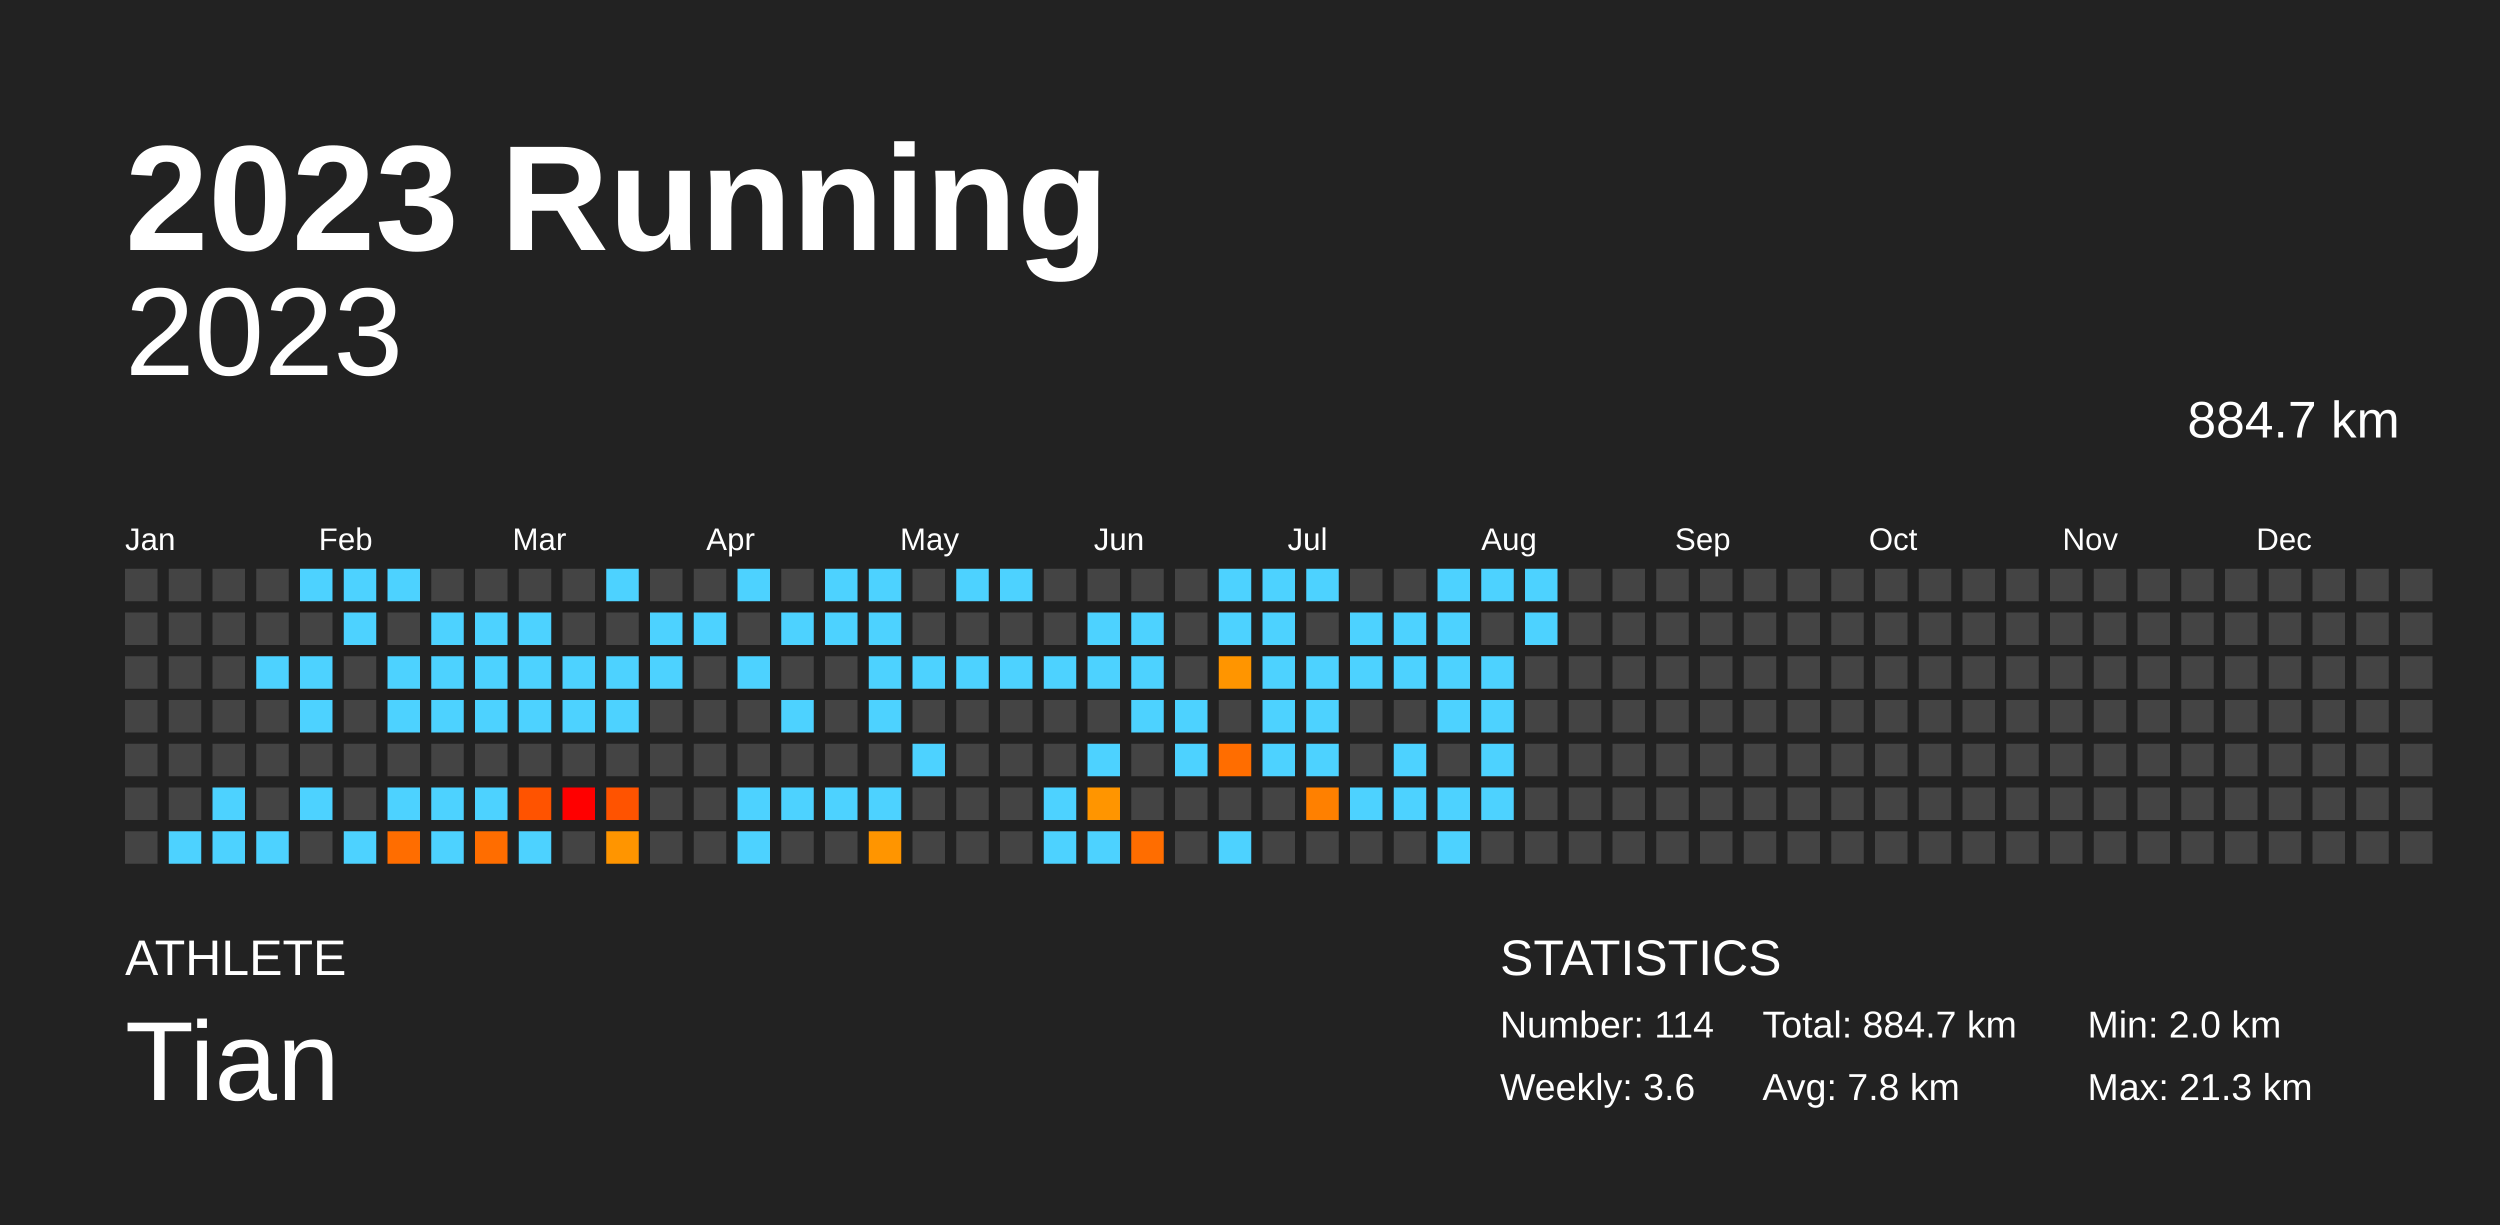
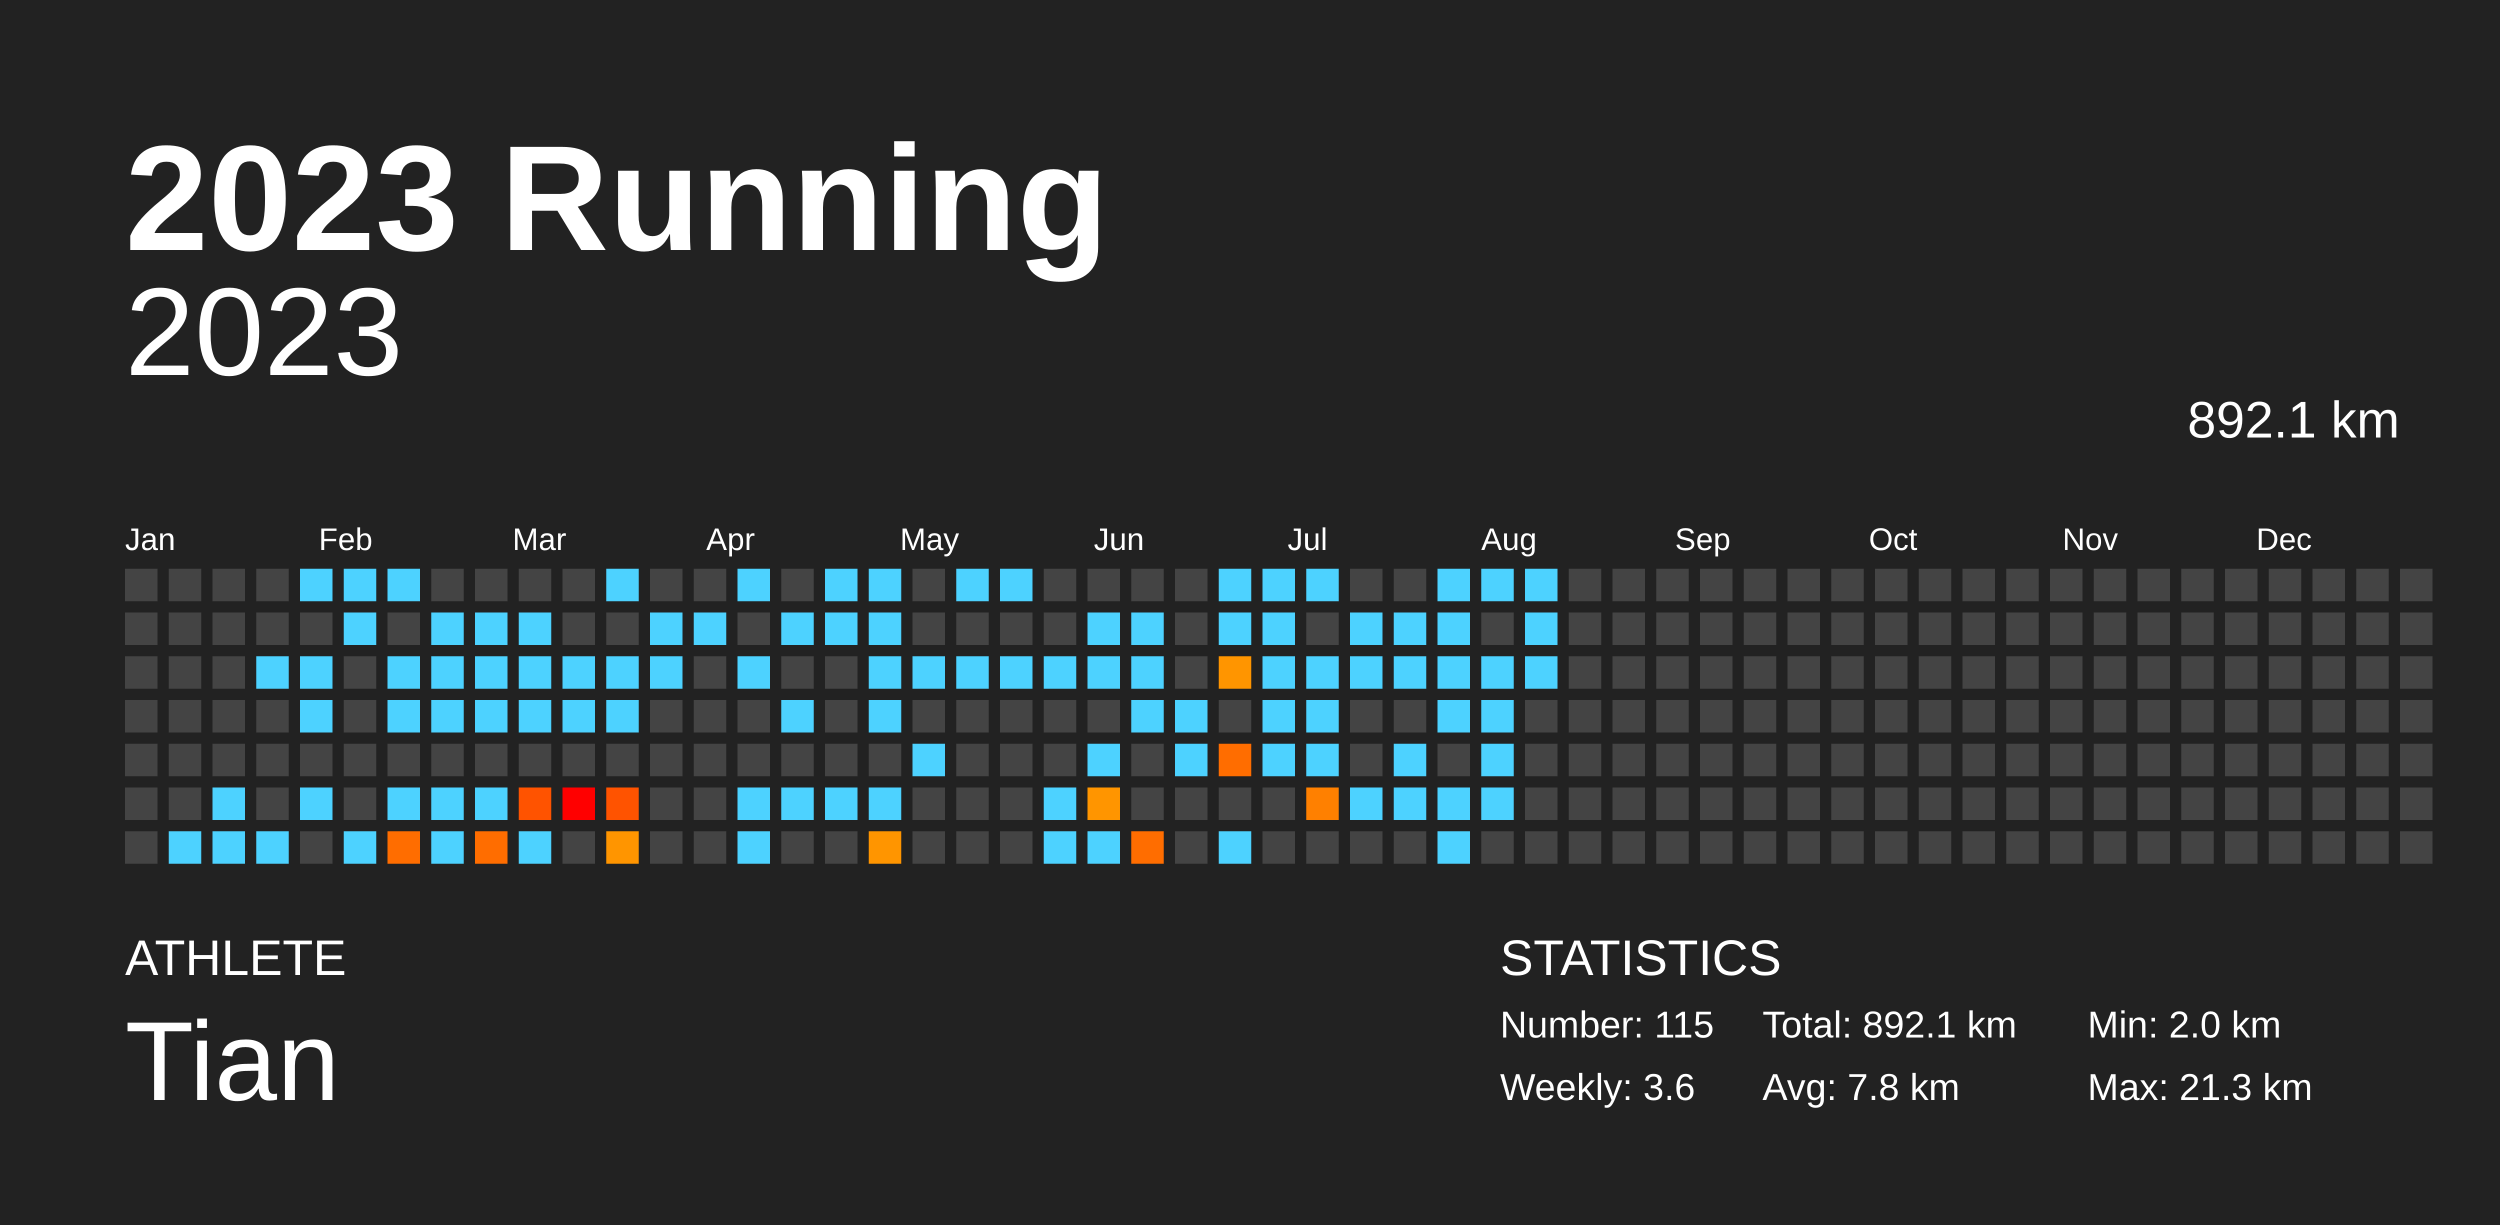
<svg xmlns="http://www.w3.org/2000/svg" baseProfile="full" height="98mm" version="1.1" viewBox="0,0,200,98" width="200mm">
  <defs />
  <rect fill="#222222" height="98" width="200" x="0" y="0" />
  <text fill="#FFFFFF" style="font-size:12px; font-family:Arial; font-weight:bold;" x="10" y="20">2023 Running</text>
  <text fill="#FFFFFF" style="font-size:4px; font-family:Arial" x="10" y="78">ATHLETE</text>
  <text fill="#FFFFFF" style="font-size:9px; font-family:Arial" x="10" y="88">Tian</text>
  <text fill="#FFFFFF" style="font-size:4px; font-family:Arial" x="120" y="78">STATISTICS</text>
-   <text fill="#FFFFFF" style="font-size:3px; font-family:Arial" x="120" y="83">Number: 114</text>
+   <text fill="#FFFFFF" style="font-size:3px; font-family:Arial" x="120" y="83">Number: 115</text>
  <text fill="#FFFFFF" style="font-size:3px; font-family:Arial" x="120" y="88">Weekly: 3.6</text>
-   <text fill="#FFFFFF" style="font-size:3px; font-family:Arial" x="141" y="83">Total: 884.7 km</text>
+   <text fill="#FFFFFF" style="font-size:3px; font-family:Arial" x="141" y="83">Total: 892.1 km</text>
  <text fill="#FFFFFF" style="font-size:3px; font-family:Arial" x="141" y="88">Avg: 7.8 km</text>
  <text fill="#FFFFFF" style="font-size:3px; font-family:Arial" x="167" y="83">Min: 2.0 km</text>
  <text fill="#FFFFFF" style="font-size:3px; font-family:Arial" x="167" y="88">Max: 21.3 km</text>
  <text alignment-baseline="hanging" fill="#FFFFFF" style="font-size:10.0px; font-family:Arial;" x="10" y="30">2023</text>
-   <text alignment-baseline="hanging" fill="#FFFFFF" style="font-size:4.125px; font-family:Arial;" x="175" y="35">884.7 km</text>
+   <text alignment-baseline="hanging" fill="#FFFFFF" style="font-size:4.125px; font-family:Arial;" x="175" y="35">892.1 km</text>
  <text fill="#FFFFFF" style="font-size:2.5px; font-family:Arial" x="10.0" y="44">Jan</text>
  <text fill="#FFFFFF" style="font-size:2.5px; font-family:Arial" x="25.5" y="44">Feb</text>
  <text fill="#FFFFFF" style="font-size:2.5px; font-family:Arial" x="41.0" y="44">Mar</text>
  <text fill="#FFFFFF" style="font-size:2.5px; font-family:Arial" x="56.5" y="44">Apr</text>
  <text fill="#FFFFFF" style="font-size:2.5px; font-family:Arial" x="72.0" y="44">May</text>
  <text fill="#FFFFFF" style="font-size:2.5px; font-family:Arial" x="87.5" y="44">Jun</text>
  <text fill="#FFFFFF" style="font-size:2.5px; font-family:Arial" x="103.0" y="44">Jul</text>
  <text fill="#FFFFFF" style="font-size:2.5px; font-family:Arial" x="118.5" y="44">Aug</text>
  <text fill="#FFFFFF" style="font-size:2.5px; font-family:Arial" x="134.0" y="44">Sep</text>
  <text fill="#FFFFFF" style="font-size:2.5px; font-family:Arial" x="149.5" y="44">Oct</text>
  <text fill="#FFFFFF" style="font-size:2.5px; font-family:Arial" x="165.0" y="44">Nov</text>
  <text fill="#FFFFFF" style="font-size:2.5px; font-family:Arial" x="180.5" y="44">Dec</text>
  <rect fill="#444444" height="2.6" width="2.6" x="10.0" y="45.5" />
  <rect fill="#444444" height="2.6" width="2.6" x="10.0" y="49.0" />
  <rect fill="#444444" height="2.6" width="2.6" x="10.0" y="52.5" />
  <rect fill="#444444" height="2.6" width="2.6" x="10.0" y="56.0" />
  <rect fill="#444444" height="2.6" width="2.6" x="10.0" y="59.5" />
  <rect fill="#444444" height="2.6" width="2.6" x="10.0" y="63.0" />
  <rect fill="#444444" height="2.6" width="2.6" x="10.0" y="66.5" />
  <rect fill="#444444" height="2.6" width="2.6" x="13.5" y="45.5" />
  <rect fill="#444444" height="2.6" width="2.6" x="13.5" y="49.0" />
  <rect fill="#444444" height="2.6" width="2.6" x="13.5" y="52.5" />
  <rect fill="#444444" height="2.6" width="2.6" x="13.5" y="56.0" />
  <rect fill="#444444" height="2.6" width="2.6" x="13.5" y="59.5" />
  <rect fill="#444444" height="2.6" width="2.6" x="13.5" y="63.0" />
  <rect fill="#4dd2ff" height="2.6" width="2.6" x="13.5" y="66.5" />
  <rect fill="#444444" height="2.6" width="2.6" x="17.0" y="45.5" />
  <rect fill="#444444" height="2.6" width="2.6" x="17.0" y="49.0" />
  <rect fill="#444444" height="2.6" width="2.6" x="17.0" y="52.5" />
  <rect fill="#444444" height="2.6" width="2.6" x="17.0" y="56.0" />
  <rect fill="#444444" height="2.6" width="2.6" x="17.0" y="59.5" />
  <rect fill="#4dd2ff" height="2.6" width="2.6" x="17.0" y="63.0" />
  <rect fill="#4dd2ff" height="2.6" width="2.6" x="17.0" y="66.5" />
  <rect fill="#444444" height="2.6" width="2.6" x="20.5" y="45.5" />
  <rect fill="#444444" height="2.6" width="2.6" x="20.5" y="49.0" />
  <rect fill="#4dd2ff" height="2.6" width="2.6" x="20.5" y="52.5" />
  <rect fill="#444444" height="2.6" width="2.6" x="20.5" y="56.0" />
  <rect fill="#444444" height="2.6" width="2.6" x="20.5" y="59.5" />
  <rect fill="#444444" height="2.6" width="2.6" x="20.5" y="63.0" />
  <rect fill="#4dd2ff" height="2.6" width="2.6" x="20.5" y="66.5" />
  <rect fill="#4dd2ff" height="2.6" width="2.6" x="24.0" y="45.5" />
  <rect fill="#444444" height="2.6" width="2.6" x="24.0" y="49.0" />
  <rect fill="#4dd2ff" height="2.6" width="2.6" x="24.0" y="52.5" />
  <rect fill="#4dd2ff" height="2.6" width="2.6" x="24.0" y="56.0" />
  <rect fill="#444444" height="2.6" width="2.6" x="24.0" y="59.5" />
  <rect fill="#4dd2ff" height="2.6" width="2.6" x="24.0" y="63.0" />
  <rect fill="#444444" height="2.6" width="2.6" x="24.0" y="66.5" />
  <rect fill="#4dd2ff" height="2.6" width="2.6" x="27.5" y="45.5" />
  <rect fill="#4dd2ff" height="2.6" width="2.6" x="27.5" y="49.0" />
  <rect fill="#444444" height="2.6" width="2.6" x="27.5" y="52.5" />
  <rect fill="#444444" height="2.6" width="2.6" x="27.5" y="56.0" />
  <rect fill="#444444" height="2.6" width="2.6" x="27.5" y="59.5" />
  <rect fill="#444444" height="2.6" width="2.6" x="27.5" y="63.0" />
  <rect fill="#4dd2ff" height="2.6" width="2.6" x="27.5" y="66.5" />
  <rect fill="#4dd2ff" height="2.6" width="2.6" x="31.0" y="45.5" />
  <rect fill="#444444" height="2.6" width="2.6" x="31.0" y="49.0" />
  <rect fill="#4dd2ff" height="2.6" width="2.6" x="31.0" y="52.5" />
  <rect fill="#4dd2ff" height="2.6" width="2.6" x="31.0" y="56.0" />
  <rect fill="#444444" height="2.6" width="2.6" x="31.0" y="59.5" />
  <rect fill="#4dd2ff" height="2.6" width="2.6" x="31.0" y="63.0" />
  <rect fill="#ff6d00" height="2.6" width="2.6" x="31.0" y="66.5" />
  <rect fill="#444444" height="2.6" width="2.6" x="34.5" y="45.5" />
  <rect fill="#4dd2ff" height="2.6" width="2.6" x="34.5" y="49.0" />
  <rect fill="#4dd2ff" height="2.6" width="2.6" x="34.5" y="52.5" />
  <rect fill="#4dd2ff" height="2.6" width="2.6" x="34.5" y="56.0" />
  <rect fill="#444444" height="2.6" width="2.6" x="34.5" y="59.5" />
  <rect fill="#4dd2ff" height="2.6" width="2.6" x="34.5" y="63.0" />
  <rect fill="#4dd2ff" height="2.6" width="2.6" x="34.5" y="66.5" />
  <rect fill="#444444" height="2.6" width="2.6" x="38.0" y="45.5" />
  <rect fill="#4dd2ff" height="2.6" width="2.6" x="38.0" y="49.0" />
  <rect fill="#4dd2ff" height="2.6" width="2.6" x="38.0" y="52.5" />
  <rect fill="#4dd2ff" height="2.6" width="2.6" x="38.0" y="56.0" />
  <rect fill="#444444" height="2.6" width="2.6" x="38.0" y="59.5" />
  <rect fill="#4dd2ff" height="2.6" width="2.6" x="38.0" y="63.0" />
  <rect fill="#ff6d00" height="2.6" width="2.6" x="38.0" y="66.5" />
  <rect fill="#444444" height="2.6" width="2.6" x="41.5" y="45.5" />
  <rect fill="#4dd2ff" height="2.6" width="2.6" x="41.5" y="49.0" />
  <rect fill="#4dd2ff" height="2.6" width="2.6" x="41.5" y="52.5" />
  <rect fill="#4dd2ff" height="2.6" width="2.6" x="41.5" y="56.0" />
  <rect fill="#444444" height="2.6" width="2.6" x="41.5" y="59.5" />
  <rect fill="#ff5300" height="2.6" width="2.6" x="41.5" y="63.0" />
  <rect fill="#4dd2ff" height="2.6" width="2.6" x="41.5" y="66.5" />
  <rect fill="#444444" height="2.6" width="2.6" x="45.0" y="45.5" />
  <rect fill="#444444" height="2.6" width="2.6" x="45.0" y="49.0" />
  <rect fill="#4dd2ff" height="2.6" width="2.6" x="45.0" y="52.5" />
  <rect fill="#4dd2ff" height="2.6" width="2.6" x="45.0" y="56.0" />
  <rect fill="#444444" height="2.6" width="2.6" x="45.0" y="59.5" />
  <rect fill="red" height="2.6" width="2.6" x="45.0" y="63.0" />
  <rect fill="#444444" height="2.6" width="2.6" x="45.0" y="66.5" />
  <rect fill="#4dd2ff" height="2.6" width="2.6" x="48.5" y="45.5" />
  <rect fill="#444444" height="2.6" width="2.6" x="48.5" y="49.0" />
  <rect fill="#4dd2ff" height="2.6" width="2.6" x="48.5" y="52.5" />
  <rect fill="#4dd2ff" height="2.6" width="2.6" x="48.5" y="56.0" />
  <rect fill="#444444" height="2.6" width="2.6" x="48.5" y="59.5" />
  <rect fill="#ff5300" height="2.6" width="2.6" x="48.5" y="63.0" />
  <rect fill="#ff9500" height="2.6" width="2.6" x="48.5" y="66.5" />
  <rect fill="#444444" height="2.6" width="2.6" x="52.0" y="45.5" />
  <rect fill="#4dd2ff" height="2.6" width="2.6" x="52.0" y="49.0" />
  <rect fill="#4dd2ff" height="2.6" width="2.6" x="52.0" y="52.5" />
  <rect fill="#444444" height="2.6" width="2.6" x="52.0" y="56.0" />
  <rect fill="#444444" height="2.6" width="2.6" x="52.0" y="59.5" />
  <rect fill="#444444" height="2.6" width="2.6" x="52.0" y="63.0" />
  <rect fill="#444444" height="2.6" width="2.6" x="52.0" y="66.5" />
  <rect fill="#444444" height="2.6" width="2.6" x="55.5" y="45.5" />
  <rect fill="#4dd2ff" height="2.6" width="2.6" x="55.5" y="49.0" />
  <rect fill="#444444" height="2.6" width="2.6" x="55.5" y="52.5" />
  <rect fill="#444444" height="2.6" width="2.6" x="55.5" y="56.0" />
  <rect fill="#444444" height="2.6" width="2.6" x="55.5" y="59.5" />
  <rect fill="#444444" height="2.6" width="2.6" x="55.5" y="63.0" />
  <rect fill="#444444" height="2.6" width="2.6" x="55.5" y="66.5" />
  <rect fill="#4dd2ff" height="2.6" width="2.6" x="59.0" y="45.5" />
  <rect fill="#444444" height="2.6" width="2.6" x="59.0" y="49.0" />
  <rect fill="#4dd2ff" height="2.6" width="2.6" x="59.0" y="52.5" />
  <rect fill="#444444" height="2.6" width="2.6" x="59.0" y="56.0" />
  <rect fill="#444444" height="2.6" width="2.6" x="59.0" y="59.5" />
  <rect fill="#4dd2ff" height="2.6" width="2.6" x="59.0" y="63.0" />
  <rect fill="#4dd2ff" height="2.6" width="2.6" x="59.0" y="66.5" />
  <rect fill="#444444" height="2.6" width="2.6" x="62.5" y="45.5" />
  <rect fill="#4dd2ff" height="2.6" width="2.6" x="62.5" y="49.0" />
  <rect fill="#444444" height="2.6" width="2.6" x="62.5" y="52.5" />
  <rect fill="#4dd2ff" height="2.6" width="2.6" x="62.5" y="56.0" />
  <rect fill="#444444" height="2.6" width="2.6" x="62.5" y="59.5" />
  <rect fill="#4dd2ff" height="2.6" width="2.6" x="62.5" y="63.0" />
  <rect fill="#444444" height="2.6" width="2.6" x="62.5" y="66.5" />
  <rect fill="#4dd2ff" height="2.6" width="2.6" x="66.0" y="45.5" />
  <rect fill="#4dd2ff" height="2.6" width="2.6" x="66.0" y="49.0" />
  <rect fill="#444444" height="2.6" width="2.6" x="66.0" y="52.5" />
  <rect fill="#444444" height="2.6" width="2.6" x="66.0" y="56.0" />
  <rect fill="#444444" height="2.6" width="2.6" x="66.0" y="59.5" />
  <rect fill="#4dd2ff" height="2.6" width="2.6" x="66.0" y="63.0" />
  <rect fill="#444444" height="2.6" width="2.6" x="66.0" y="66.5" />
  <rect fill="#4dd2ff" height="2.6" width="2.6" x="69.5" y="45.5" />
  <rect fill="#4dd2ff" height="2.6" width="2.6" x="69.5" y="49.0" />
  <rect fill="#4dd2ff" height="2.6" width="2.6" x="69.5" y="52.5" />
  <rect fill="#4dd2ff" height="2.6" width="2.6" x="69.5" y="56.0" />
  <rect fill="#444444" height="2.6" width="2.6" x="69.5" y="59.5" />
  <rect fill="#4dd2ff" height="2.6" width="2.6" x="69.5" y="63.0" />
  <rect fill="#ff9500" height="2.6" width="2.6" x="69.5" y="66.5" />
  <rect fill="#444444" height="2.6" width="2.6" x="73.0" y="45.5" />
  <rect fill="#444444" height="2.6" width="2.6" x="73.0" y="49.0" />
  <rect fill="#4dd2ff" height="2.6" width="2.6" x="73.0" y="52.5" />
  <rect fill="#444444" height="2.6" width="2.6" x="73.0" y="56.0" />
  <rect fill="#4dd2ff" height="2.6" width="2.6" x="73.0" y="59.5" />
  <rect fill="#444444" height="2.6" width="2.6" x="73.0" y="63.0" />
  <rect fill="#444444" height="2.6" width="2.6" x="73.0" y="66.5" />
  <rect fill="#4dd2ff" height="2.6" width="2.6" x="76.5" y="45.5" />
  <rect fill="#444444" height="2.6" width="2.6" x="76.5" y="49.0" />
  <rect fill="#4dd2ff" height="2.6" width="2.6" x="76.5" y="52.5" />
  <rect fill="#444444" height="2.6" width="2.6" x="76.5" y="56.0" />
  <rect fill="#444444" height="2.6" width="2.6" x="76.5" y="59.5" />
  <rect fill="#444444" height="2.6" width="2.6" x="76.5" y="63.0" />
  <rect fill="#444444" height="2.6" width="2.6" x="76.5" y="66.5" />
  <rect fill="#4dd2ff" height="2.6" width="2.6" x="80.0" y="45.5" />
  <rect fill="#444444" height="2.6" width="2.6" x="80.0" y="49.0" />
  <rect fill="#4dd2ff" height="2.6" width="2.6" x="80.0" y="52.5" />
  <rect fill="#444444" height="2.6" width="2.6" x="80.0" y="56.0" />
  <rect fill="#444444" height="2.6" width="2.6" x="80.0" y="59.5" />
  <rect fill="#444444" height="2.6" width="2.6" x="80.0" y="63.0" />
  <rect fill="#444444" height="2.6" width="2.6" x="80.0" y="66.5" />
  <rect fill="#444444" height="2.6" width="2.6" x="83.5" y="45.5" />
  <rect fill="#444444" height="2.6" width="2.6" x="83.5" y="49.0" />
  <rect fill="#4dd2ff" height="2.6" width="2.6" x="83.5" y="52.5" />
  <rect fill="#444444" height="2.6" width="2.6" x="83.5" y="56.0" />
  <rect fill="#444444" height="2.6" width="2.6" x="83.5" y="59.5" />
  <rect fill="#4dd2ff" height="2.6" width="2.6" x="83.5" y="63.0" />
  <rect fill="#4dd2ff" height="2.6" width="2.6" x="83.5" y="66.5" />
  <rect fill="#444444" height="2.6" width="2.6" x="87.0" y="45.5" />
  <rect fill="#4dd2ff" height="2.6" width="2.6" x="87.0" y="49.0" />
  <rect fill="#4dd2ff" height="2.6" width="2.6" x="87.0" y="52.5" />
  <rect fill="#444444" height="2.6" width="2.6" x="87.0" y="56.0" />
  <rect fill="#4dd2ff" height="2.6" width="2.6" x="87.0" y="59.5" />
  <rect fill="#ff9500" height="2.6" width="2.6" x="87.0" y="63.0" />
  <rect fill="#4dd2ff" height="2.6" width="2.6" x="87.0" y="66.5" />
  <rect fill="#444444" height="2.6" width="2.6" x="90.5" y="45.5" />
  <rect fill="#4dd2ff" height="2.6" width="2.6" x="90.5" y="49.0" />
  <rect fill="#4dd2ff" height="2.6" width="2.6" x="90.5" y="52.5" />
  <rect fill="#4dd2ff" height="2.6" width="2.6" x="90.5" y="56.0" />
  <rect fill="#444444" height="2.6" width="2.6" x="90.5" y="59.5" />
  <rect fill="#444444" height="2.6" width="2.6" x="90.5" y="63.0" />
  <rect fill="#ff6d00" height="2.6" width="2.6" x="90.5" y="66.5" />
  <rect fill="#444444" height="2.6" width="2.6" x="94.0" y="45.5" />
  <rect fill="#444444" height="2.6" width="2.6" x="94.0" y="49.0" />
  <rect fill="#444444" height="2.6" width="2.6" x="94.0" y="52.5" />
  <rect fill="#4dd2ff" height="2.6" width="2.6" x="94.0" y="56.0" />
  <rect fill="#4dd2ff" height="2.6" width="2.6" x="94.0" y="59.5" />
  <rect fill="#444444" height="2.6" width="2.6" x="94.0" y="63.0" />
  <rect fill="#444444" height="2.6" width="2.6" x="94.0" y="66.5" />
  <rect fill="#4dd2ff" height="2.6" width="2.6" x="97.5" y="45.5" />
  <rect fill="#4dd2ff" height="2.6" width="2.6" x="97.5" y="49.0" />
  <rect fill="#ff9500" height="2.6" width="2.6" x="97.5" y="52.5" />
  <rect fill="#444444" height="2.6" width="2.6" x="97.5" y="56.0" />
  <rect fill="#ff6d00" height="2.6" width="2.6" x="97.5" y="59.5" />
  <rect fill="#444444" height="2.6" width="2.6" x="97.5" y="63.0" />
  <rect fill="#4dd2ff" height="2.6" width="2.6" x="97.5" y="66.5" />
  <rect fill="#4dd2ff" height="2.6" width="2.6" x="101.0" y="45.5" />
  <rect fill="#4dd2ff" height="2.6" width="2.6" x="101.0" y="49.0" />
  <rect fill="#4dd2ff" height="2.6" width="2.6" x="101.0" y="52.5" />
  <rect fill="#4dd2ff" height="2.6" width="2.6" x="101.0" y="56.0" />
  <rect fill="#4dd2ff" height="2.6" width="2.6" x="101.0" y="59.5" />
  <rect fill="#444444" height="2.6" width="2.6" x="101.0" y="63.0" />
  <rect fill="#444444" height="2.6" width="2.6" x="101.0" y="66.5" />
  <rect fill="#4dd2ff" height="2.6" width="2.6" x="104.5" y="45.5" />
  <rect fill="#444444" height="2.6" width="2.6" x="104.5" y="49.0" />
  <rect fill="#4dd2ff" height="2.6" width="2.6" x="104.5" y="52.5" />
  <rect fill="#4dd2ff" height="2.6" width="2.6" x="104.5" y="56.0" />
  <rect fill="#4dd2ff" height="2.6" width="2.6" x="104.5" y="59.5" />
  <rect fill="#ff8000" height="2.6" width="2.6" x="104.5" y="63.0" />
  <rect fill="#444444" height="2.6" width="2.6" x="104.5" y="66.5" />
  <rect fill="#444444" height="2.6" width="2.6" x="108.0" y="45.5" />
  <rect fill="#4dd2ff" height="2.6" width="2.6" x="108.0" y="49.0" />
  <rect fill="#4dd2ff" height="2.6" width="2.6" x="108.0" y="52.5" />
  <rect fill="#444444" height="2.6" width="2.6" x="108.0" y="56.0" />
  <rect fill="#444444" height="2.6" width="2.6" x="108.0" y="59.5" />
  <rect fill="#4dd2ff" height="2.6" width="2.6" x="108.0" y="63.0" />
  <rect fill="#444444" height="2.6" width="2.6" x="108.0" y="66.5" />
  <rect fill="#444444" height="2.6" width="2.6" x="111.5" y="45.5" />
  <rect fill="#4dd2ff" height="2.6" width="2.6" x="111.5" y="49.0" />
  <rect fill="#4dd2ff" height="2.6" width="2.6" x="111.5" y="52.5" />
  <rect fill="#444444" height="2.6" width="2.6" x="111.5" y="56.0" />
  <rect fill="#4dd2ff" height="2.6" width="2.6" x="111.5" y="59.5" />
  <rect fill="#4dd2ff" height="2.6" width="2.6" x="111.5" y="63.0" />
  <rect fill="#444444" height="2.6" width="2.6" x="111.5" y="66.5" />
  <rect fill="#4dd2ff" height="2.6" width="2.6" x="115.0" y="45.5" />
  <rect fill="#4dd2ff" height="2.6" width="2.6" x="115.0" y="49.0" />
  <rect fill="#4dd2ff" height="2.6" width="2.6" x="115.0" y="52.5" />
  <rect fill="#4dd2ff" height="2.6" width="2.6" x="115.0" y="56.0" />
  <rect fill="#444444" height="2.6" width="2.6" x="115.0" y="59.5" />
  <rect fill="#4dd2ff" height="2.6" width="2.6" x="115.0" y="63.0" />
  <rect fill="#4dd2ff" height="2.6" width="2.6" x="115.0" y="66.5" />
  <rect fill="#4dd2ff" height="2.6" width="2.6" x="118.5" y="45.5" />
  <rect fill="#444444" height="2.6" width="2.6" x="118.5" y="49.0" />
  <rect fill="#4dd2ff" height="2.6" width="2.6" x="118.5" y="52.5" />
  <rect fill="#4dd2ff" height="2.6" width="2.6" x="118.5" y="56.0" />
  <rect fill="#4dd2ff" height="2.6" width="2.6" x="118.5" y="59.5" />
  <rect fill="#4dd2ff" height="2.6" width="2.6" x="118.5" y="63.0" />
  <rect fill="#444444" height="2.6" width="2.6" x="118.5" y="66.5" />
  <rect fill="#4dd2ff" height="2.6" width="2.6" x="122.0" y="45.5" />
  <rect fill="#4dd2ff" height="2.6" width="2.6" x="122.0" y="49.0" />
-   <rect fill="#444444" height="2.6" width="2.6" x="122.0" y="52.5" />
+   <rect fill="#4dd2ff" height="2.6" width="2.6" x="122.0" y="52.5" />
  <rect fill="#444444" height="2.6" width="2.6" x="122.0" y="56.0" />
  <rect fill="#444444" height="2.6" width="2.6" x="122.0" y="59.5" />
  <rect fill="#444444" height="2.6" width="2.6" x="122.0" y="63.0" />
  <rect fill="#444444" height="2.6" width="2.6" x="122.0" y="66.5" />
  <rect fill="#444444" height="2.6" width="2.6" x="125.5" y="45.5" />
  <rect fill="#444444" height="2.6" width="2.6" x="125.5" y="49.0" />
  <rect fill="#444444" height="2.6" width="2.6" x="125.5" y="52.5" />
  <rect fill="#444444" height="2.6" width="2.6" x="125.5" y="56.0" />
  <rect fill="#444444" height="2.6" width="2.6" x="125.5" y="59.5" />
  <rect fill="#444444" height="2.6" width="2.6" x="125.5" y="63.0" />
  <rect fill="#444444" height="2.6" width="2.6" x="125.5" y="66.5" />
  <rect fill="#444444" height="2.6" width="2.6" x="129.0" y="45.5" />
  <rect fill="#444444" height="2.6" width="2.6" x="129.0" y="49.0" />
  <rect fill="#444444" height="2.6" width="2.6" x="129.0" y="52.5" />
  <rect fill="#444444" height="2.6" width="2.6" x="129.0" y="56.0" />
  <rect fill="#444444" height="2.6" width="2.6" x="129.0" y="59.5" />
  <rect fill="#444444" height="2.6" width="2.6" x="129.0" y="63.0" />
  <rect fill="#444444" height="2.6" width="2.6" x="129.0" y="66.5" />
  <rect fill="#444444" height="2.6" width="2.6" x="132.5" y="45.5" />
  <rect fill="#444444" height="2.6" width="2.6" x="132.5" y="49.0" />
  <rect fill="#444444" height="2.6" width="2.6" x="132.5" y="52.5" />
  <rect fill="#444444" height="2.6" width="2.6" x="132.5" y="56.0" />
  <rect fill="#444444" height="2.6" width="2.6" x="132.5" y="59.5" />
  <rect fill="#444444" height="2.6" width="2.6" x="132.5" y="63.0" />
  <rect fill="#444444" height="2.6" width="2.6" x="132.5" y="66.5" />
  <rect fill="#444444" height="2.6" width="2.6" x="136.0" y="45.5" />
  <rect fill="#444444" height="2.6" width="2.6" x="136.0" y="49.0" />
  <rect fill="#444444" height="2.6" width="2.6" x="136.0" y="52.5" />
  <rect fill="#444444" height="2.6" width="2.6" x="136.0" y="56.0" />
  <rect fill="#444444" height="2.6" width="2.6" x="136.0" y="59.5" />
  <rect fill="#444444" height="2.6" width="2.6" x="136.0" y="63.0" />
  <rect fill="#444444" height="2.6" width="2.6" x="136.0" y="66.5" />
  <rect fill="#444444" height="2.6" width="2.6" x="139.5" y="45.5" />
  <rect fill="#444444" height="2.6" width="2.6" x="139.5" y="49.0" />
  <rect fill="#444444" height="2.6" width="2.6" x="139.5" y="52.5" />
  <rect fill="#444444" height="2.6" width="2.6" x="139.5" y="56.0" />
  <rect fill="#444444" height="2.6" width="2.6" x="139.5" y="59.5" />
  <rect fill="#444444" height="2.6" width="2.6" x="139.5" y="63.0" />
  <rect fill="#444444" height="2.6" width="2.6" x="139.5" y="66.5" />
  <rect fill="#444444" height="2.6" width="2.6" x="143.0" y="45.5" />
  <rect fill="#444444" height="2.6" width="2.6" x="143.0" y="49.0" />
  <rect fill="#444444" height="2.6" width="2.6" x="143.0" y="52.5" />
  <rect fill="#444444" height="2.6" width="2.6" x="143.0" y="56.0" />
  <rect fill="#444444" height="2.6" width="2.6" x="143.0" y="59.5" />
  <rect fill="#444444" height="2.6" width="2.6" x="143.0" y="63.0" />
  <rect fill="#444444" height="2.6" width="2.6" x="143.0" y="66.5" />
  <rect fill="#444444" height="2.6" width="2.6" x="146.5" y="45.5" />
  <rect fill="#444444" height="2.6" width="2.6" x="146.5" y="49.0" />
  <rect fill="#444444" height="2.6" width="2.6" x="146.5" y="52.5" />
  <rect fill="#444444" height="2.6" width="2.6" x="146.5" y="56.0" />
  <rect fill="#444444" height="2.6" width="2.6" x="146.5" y="59.5" />
  <rect fill="#444444" height="2.6" width="2.6" x="146.5" y="63.0" />
  <rect fill="#444444" height="2.6" width="2.6" x="146.5" y="66.5" />
  <rect fill="#444444" height="2.6" width="2.6" x="150.0" y="45.5" />
  <rect fill="#444444" height="2.6" width="2.6" x="150.0" y="49.0" />
  <rect fill="#444444" height="2.6" width="2.6" x="150.0" y="52.5" />
  <rect fill="#444444" height="2.6" width="2.6" x="150.0" y="56.0" />
  <rect fill="#444444" height="2.6" width="2.6" x="150.0" y="59.5" />
  <rect fill="#444444" height="2.6" width="2.6" x="150.0" y="63.0" />
  <rect fill="#444444" height="2.6" width="2.6" x="150.0" y="66.5" />
  <rect fill="#444444" height="2.6" width="2.6" x="153.5" y="45.5" />
  <rect fill="#444444" height="2.6" width="2.6" x="153.5" y="49.0" />
  <rect fill="#444444" height="2.6" width="2.6" x="153.5" y="52.5" />
  <rect fill="#444444" height="2.6" width="2.6" x="153.5" y="56.0" />
  <rect fill="#444444" height="2.6" width="2.6" x="153.5" y="59.5" />
  <rect fill="#444444" height="2.6" width="2.6" x="153.5" y="63.0" />
  <rect fill="#444444" height="2.6" width="2.6" x="153.5" y="66.5" />
  <rect fill="#444444" height="2.6" width="2.6" x="157.0" y="45.5" />
  <rect fill="#444444" height="2.6" width="2.6" x="157.0" y="49.0" />
  <rect fill="#444444" height="2.6" width="2.6" x="157.0" y="52.5" />
  <rect fill="#444444" height="2.6" width="2.6" x="157.0" y="56.0" />
  <rect fill="#444444" height="2.6" width="2.6" x="157.0" y="59.5" />
  <rect fill="#444444" height="2.6" width="2.6" x="157.0" y="63.0" />
  <rect fill="#444444" height="2.6" width="2.6" x="157.0" y="66.5" />
  <rect fill="#444444" height="2.6" width="2.6" x="160.5" y="45.5" />
  <rect fill="#444444" height="2.6" width="2.6" x="160.5" y="49.0" />
  <rect fill="#444444" height="2.6" width="2.6" x="160.5" y="52.5" />
  <rect fill="#444444" height="2.6" width="2.6" x="160.5" y="56.0" />
  <rect fill="#444444" height="2.6" width="2.6" x="160.5" y="59.5" />
  <rect fill="#444444" height="2.6" width="2.6" x="160.5" y="63.0" />
  <rect fill="#444444" height="2.6" width="2.6" x="160.5" y="66.5" />
  <rect fill="#444444" height="2.6" width="2.6" x="164.0" y="45.5" />
  <rect fill="#444444" height="2.6" width="2.6" x="164.0" y="49.0" />
  <rect fill="#444444" height="2.6" width="2.6" x="164.0" y="52.5" />
  <rect fill="#444444" height="2.6" width="2.6" x="164.0" y="56.0" />
  <rect fill="#444444" height="2.6" width="2.6" x="164.0" y="59.5" />
  <rect fill="#444444" height="2.6" width="2.6" x="164.0" y="63.0" />
  <rect fill="#444444" height="2.6" width="2.6" x="164.0" y="66.5" />
  <rect fill="#444444" height="2.6" width="2.6" x="167.5" y="45.5" />
  <rect fill="#444444" height="2.6" width="2.6" x="167.5" y="49.0" />
  <rect fill="#444444" height="2.6" width="2.6" x="167.5" y="52.5" />
  <rect fill="#444444" height="2.6" width="2.6" x="167.5" y="56.0" />
  <rect fill="#444444" height="2.6" width="2.6" x="167.5" y="59.5" />
  <rect fill="#444444" height="2.6" width="2.6" x="167.5" y="63.0" />
  <rect fill="#444444" height="2.6" width="2.6" x="167.5" y="66.5" />
  <rect fill="#444444" height="2.6" width="2.6" x="171.0" y="45.5" />
  <rect fill="#444444" height="2.6" width="2.6" x="171.0" y="49.0" />
  <rect fill="#444444" height="2.6" width="2.6" x="171.0" y="52.5" />
  <rect fill="#444444" height="2.6" width="2.6" x="171.0" y="56.0" />
  <rect fill="#444444" height="2.6" width="2.6" x="171.0" y="59.5" />
  <rect fill="#444444" height="2.6" width="2.6" x="171.0" y="63.0" />
  <rect fill="#444444" height="2.6" width="2.6" x="171.0" y="66.5" />
  <rect fill="#444444" height="2.6" width="2.6" x="174.5" y="45.5" />
  <rect fill="#444444" height="2.6" width="2.6" x="174.5" y="49.0" />
  <rect fill="#444444" height="2.6" width="2.6" x="174.5" y="52.5" />
  <rect fill="#444444" height="2.6" width="2.6" x="174.5" y="56.0" />
  <rect fill="#444444" height="2.6" width="2.6" x="174.5" y="59.5" />
  <rect fill="#444444" height="2.6" width="2.6" x="174.5" y="63.0" />
  <rect fill="#444444" height="2.6" width="2.6" x="174.5" y="66.5" />
  <rect fill="#444444" height="2.6" width="2.6" x="178.0" y="45.5" />
  <rect fill="#444444" height="2.6" width="2.6" x="178.0" y="49.0" />
  <rect fill="#444444" height="2.6" width="2.6" x="178.0" y="52.5" />
  <rect fill="#444444" height="2.6" width="2.6" x="178.0" y="56.0" />
  <rect fill="#444444" height="2.6" width="2.6" x="178.0" y="59.5" />
  <rect fill="#444444" height="2.6" width="2.6" x="178.0" y="63.0" />
  <rect fill="#444444" height="2.6" width="2.6" x="178.0" y="66.5" />
  <rect fill="#444444" height="2.6" width="2.6" x="181.5" y="45.5" />
  <rect fill="#444444" height="2.6" width="2.6" x="181.5" y="49.0" />
  <rect fill="#444444" height="2.6" width="2.6" x="181.5" y="52.5" />
  <rect fill="#444444" height="2.6" width="2.6" x="181.5" y="56.0" />
  <rect fill="#444444" height="2.6" width="2.6" x="181.5" y="59.5" />
  <rect fill="#444444" height="2.6" width="2.6" x="181.5" y="63.0" />
  <rect fill="#444444" height="2.6" width="2.6" x="181.5" y="66.5" />
  <rect fill="#444444" height="2.6" width="2.6" x="185.0" y="45.5" />
  <rect fill="#444444" height="2.6" width="2.6" x="185.0" y="49.0" />
  <rect fill="#444444" height="2.6" width="2.6" x="185.0" y="52.5" />
  <rect fill="#444444" height="2.6" width="2.6" x="185.0" y="56.0" />
  <rect fill="#444444" height="2.6" width="2.6" x="185.0" y="59.5" />
  <rect fill="#444444" height="2.6" width="2.6" x="185.0" y="63.0" />
  <rect fill="#444444" height="2.6" width="2.6" x="185.0" y="66.5" />
  <rect fill="#444444" height="2.6" width="2.6" x="188.5" y="45.5" />
  <rect fill="#444444" height="2.6" width="2.6" x="188.5" y="49.0" />
  <rect fill="#444444" height="2.6" width="2.6" x="188.5" y="52.5" />
  <rect fill="#444444" height="2.6" width="2.6" x="188.5" y="56.0" />
  <rect fill="#444444" height="2.6" width="2.6" x="188.5" y="59.5" />
  <rect fill="#444444" height="2.6" width="2.6" x="188.5" y="63.0" />
  <rect fill="#444444" height="2.6" width="2.6" x="188.5" y="66.5" />
  <rect fill="#444444" height="2.6" width="2.6" x="192.0" y="45.5" />
  <rect fill="#444444" height="2.6" width="2.6" x="192.0" y="49.0" />
  <rect fill="#444444" height="2.6" width="2.6" x="192.0" y="52.5" />
  <rect fill="#444444" height="2.6" width="2.6" x="192.0" y="56.0" />
  <rect fill="#444444" height="2.6" width="2.6" x="192.0" y="59.5" />
  <rect fill="#444444" height="2.6" width="2.6" x="192.0" y="63.0" />
  <rect fill="#444444" height="2.6" width="2.6" x="192.0" y="66.5" />
</svg>
